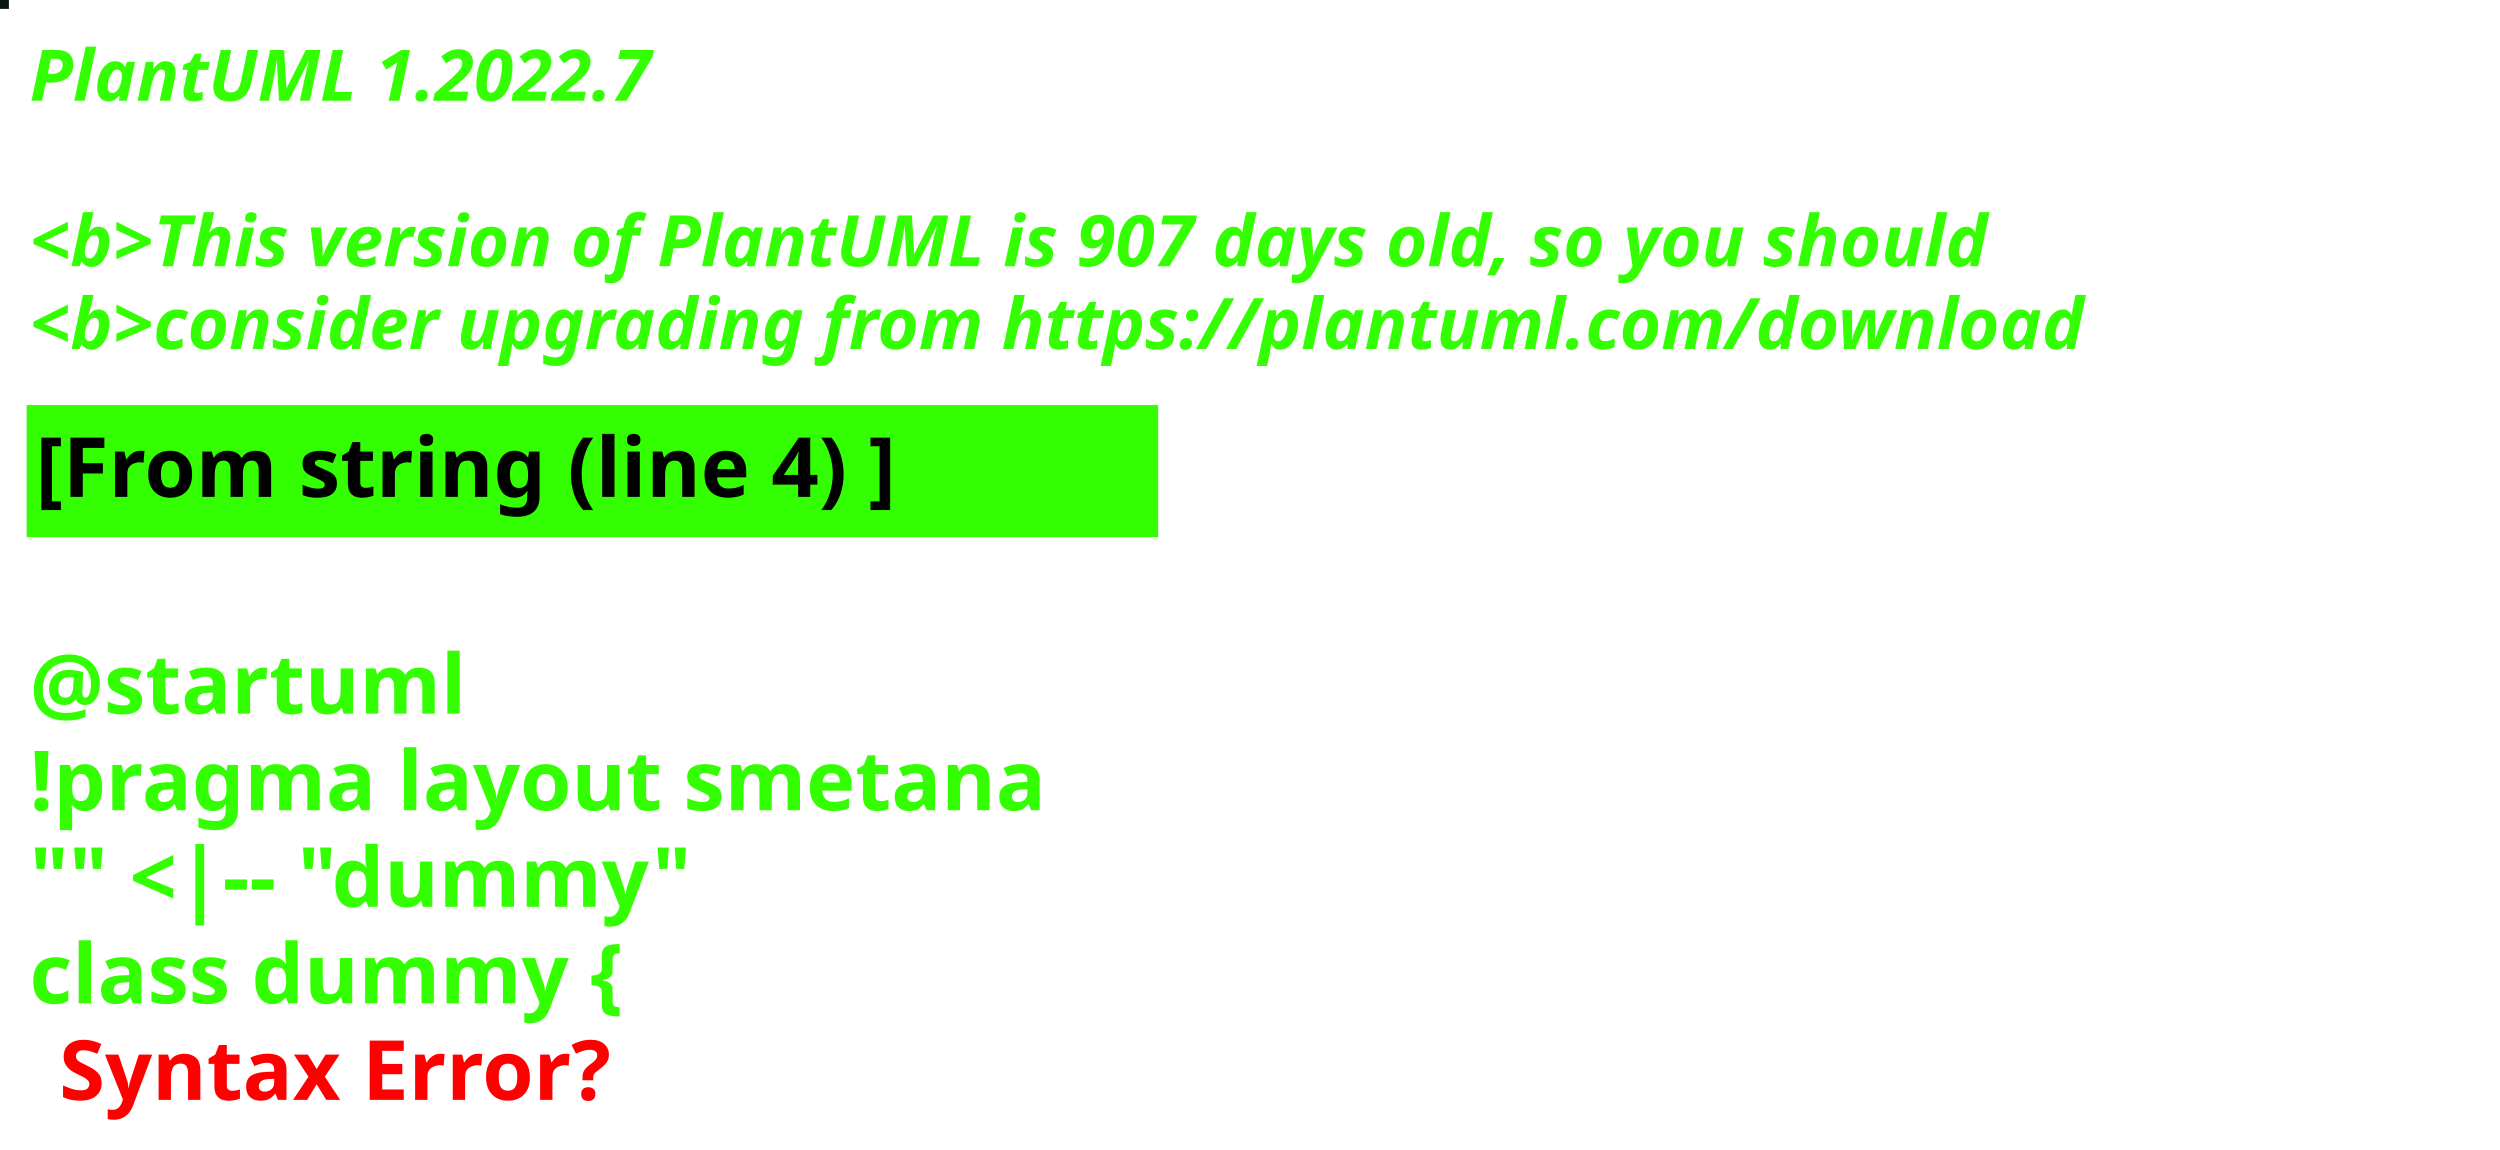
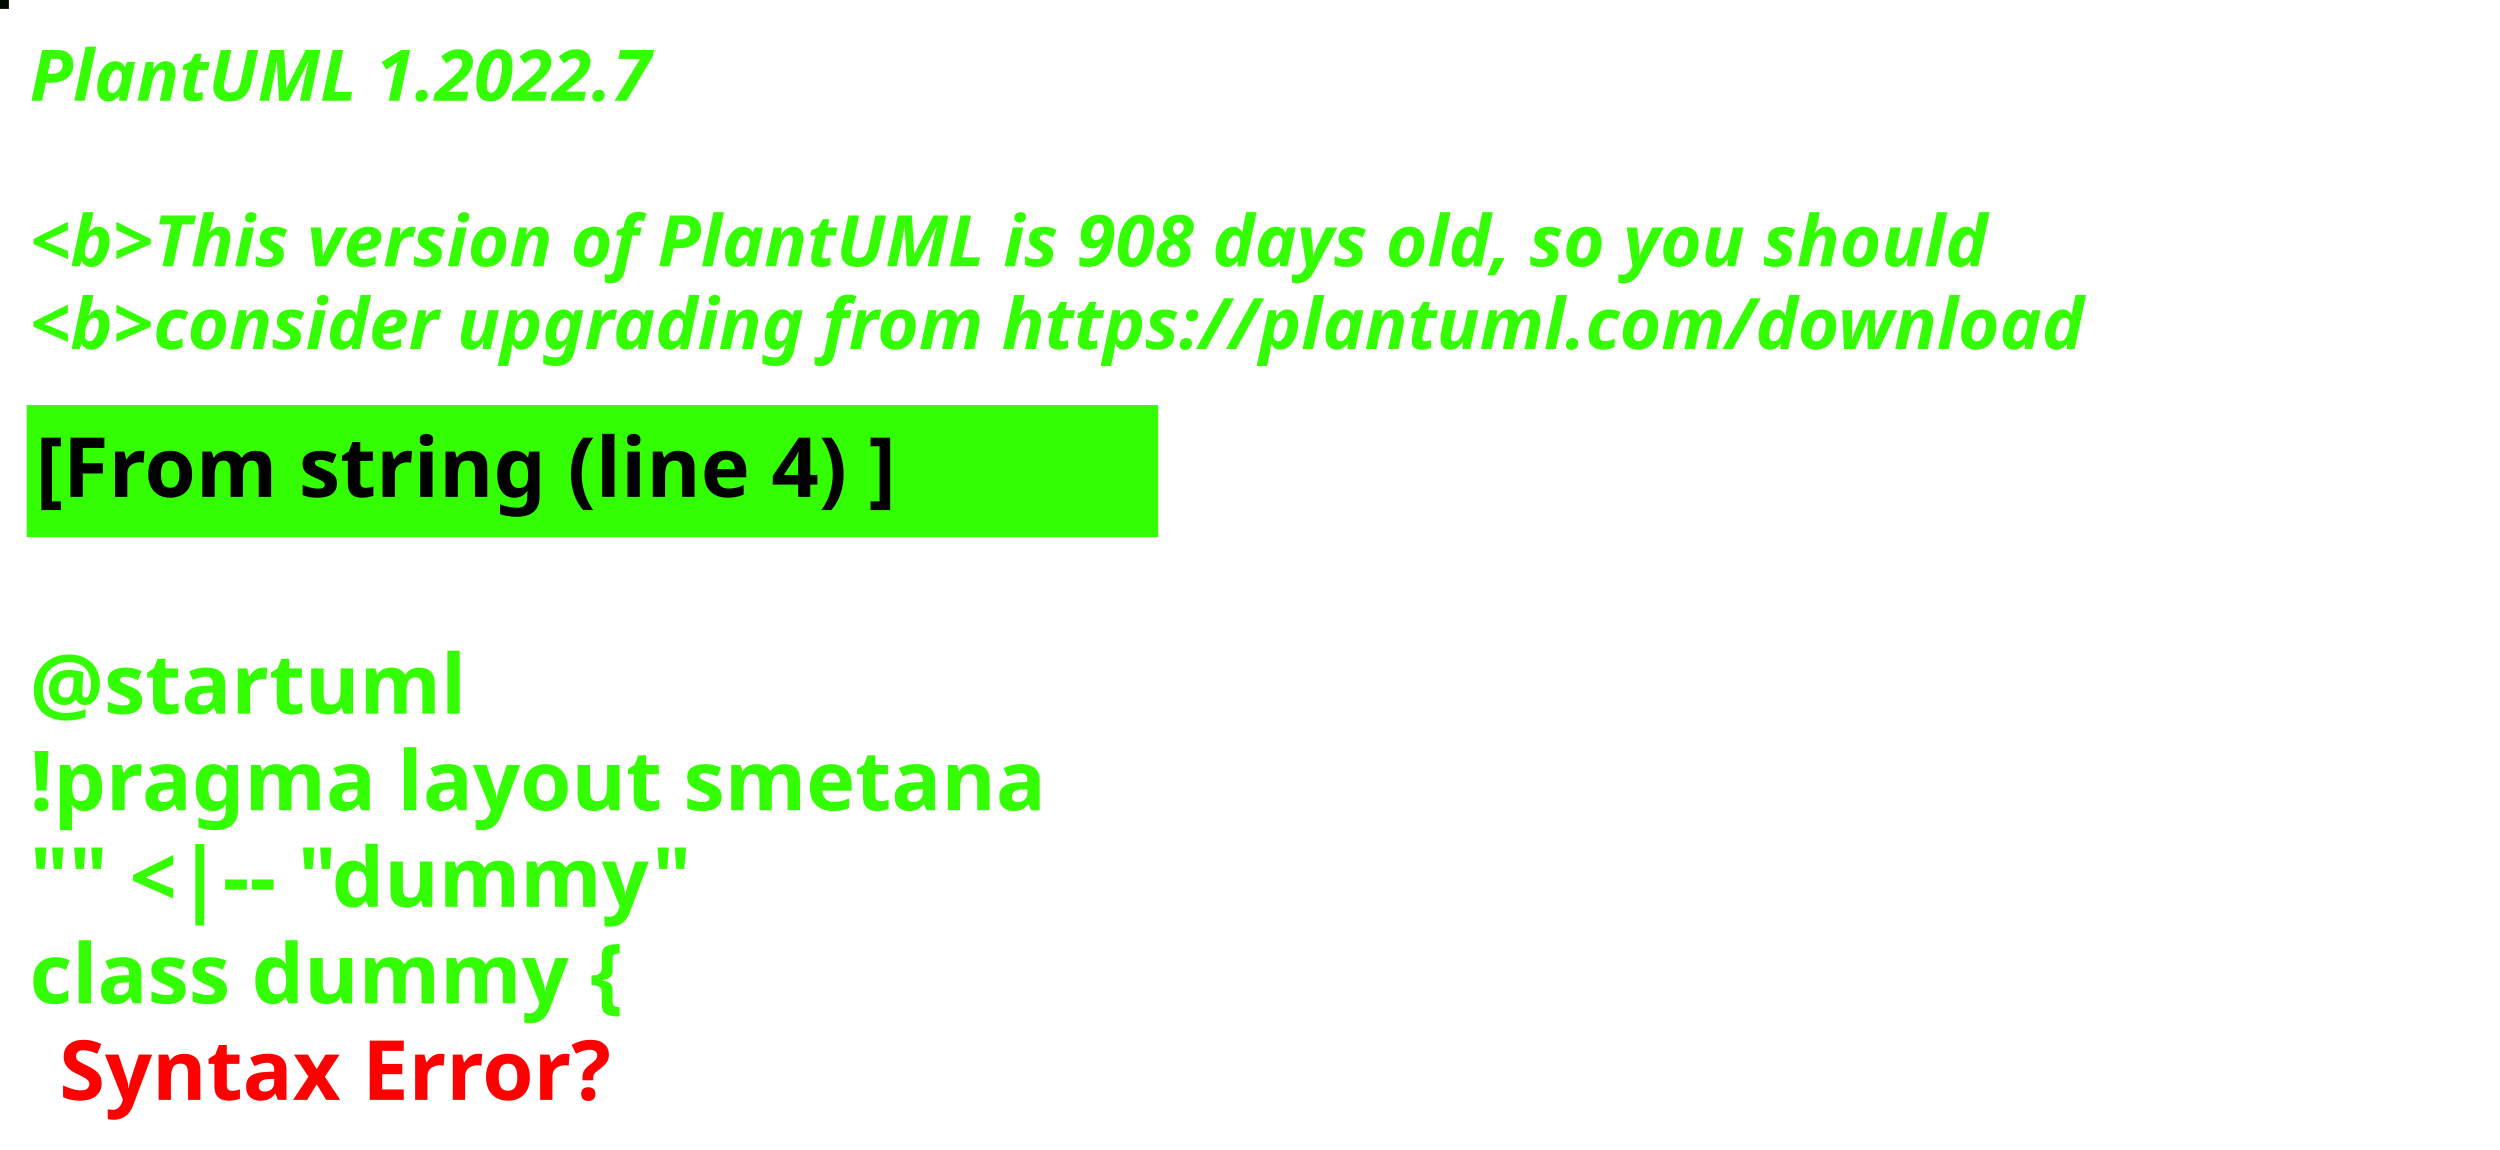
<svg xmlns="http://www.w3.org/2000/svg" contentStyleType="text/css" height="194px" preserveAspectRatio="none" style="width:422px;height:194px;background:#000000;" version="1.1" viewBox="0 0 422 194" width="422px" zoomAndPan="magnify">
  <defs />
  <g>
-     <rect fill="#0A160F" height="1" style="stroke:#0A160F;stroke-width:1.0;" width="1" x="0" y="0" />
+     <rect fill="#040A00" height="1" style="stroke:#040A00;stroke-width:1.0;" width="1" x="0" y="0" />
    <text fill="#33FF02" font-family="sans-serif" font-size="12" font-style="italic" font-weight="bold" lengthAdjust="spacing" textLength="127" x="5" y="17">PlantUML 1.2022.7</text>
    <text fill="#33FF02" font-family="sans-serif" font-size="12" font-style="italic" font-weight="bold" lengthAdjust="spacing" textLength="4" x="5" y="30.969"> </text>
-     <text fill="#33FF02" font-family="sans-serif" font-size="12" font-style="italic" font-weight="bold" lengthAdjust="spacing" textLength="399" x="5" y="44.938">&lt;b&gt;This version of PlantUML is 907 days old, so you should</text>
+     <text fill="#33FF02" font-family="sans-serif" font-size="12" font-style="italic" font-weight="bold" lengthAdjust="spacing" textLength="399" x="5" y="44.938">&lt;b&gt;This version of PlantUML is 908 days old, so you should</text>
    <text fill="#33FF02" font-family="sans-serif" font-size="12" font-style="italic" font-weight="bold" lengthAdjust="spacing" textLength="408" x="5" y="58.906">&lt;b&gt;consider upgrading from https://plantuml.com/download</text>
    <rect fill="#33FF02" height="21.297" style="stroke:#33FF02;stroke-width:1.0;" width="190" x="5" y="68.875" />
    <text fill="#000000" font-family="sans-serif" font-size="14" font-weight="bold" lengthAdjust="spacing" textLength="168" x="6" y="83.875">[From string (line 4) ]</text>
    <text fill="#33FF02" font-family="sans-serif" font-size="14" font-weight="bold" lengthAdjust="spacing" textLength="5" x="5" y="104.172"> </text>
    <text fill="#33FF02" font-family="sans-serif" font-size="14" font-weight="bold" lengthAdjust="spacing" textLength="79" x="5" y="120.469">@startuml</text>
    <text fill="#33FF02" font-family="sans-serif" font-size="14" font-weight="bold" lengthAdjust="spacing" textLength="190" x="5" y="136.766">!pragma layout smetana</text>
    <text fill="#33FF02" font-family="sans-serif" font-size="14" font-weight="bold" lengthAdjust="spacing" textLength="124" x="5" y="153.062">"" &lt;|-- "dummy"</text>
    <text fill="#33FF02" font-family="sans-serif" font-size="14" font-weight="bold" lengthAdjust="spacing" text-decoration="wavy underline" textLength="117" x="5" y="169.359">class dummy {</text>
    <text fill="#FF0000" font-family="sans-serif" font-size="14" font-weight="bold" lengthAdjust="spacing" textLength="106" x="10" y="185.656">Syntax Error?</text>
  </g>
</svg>
